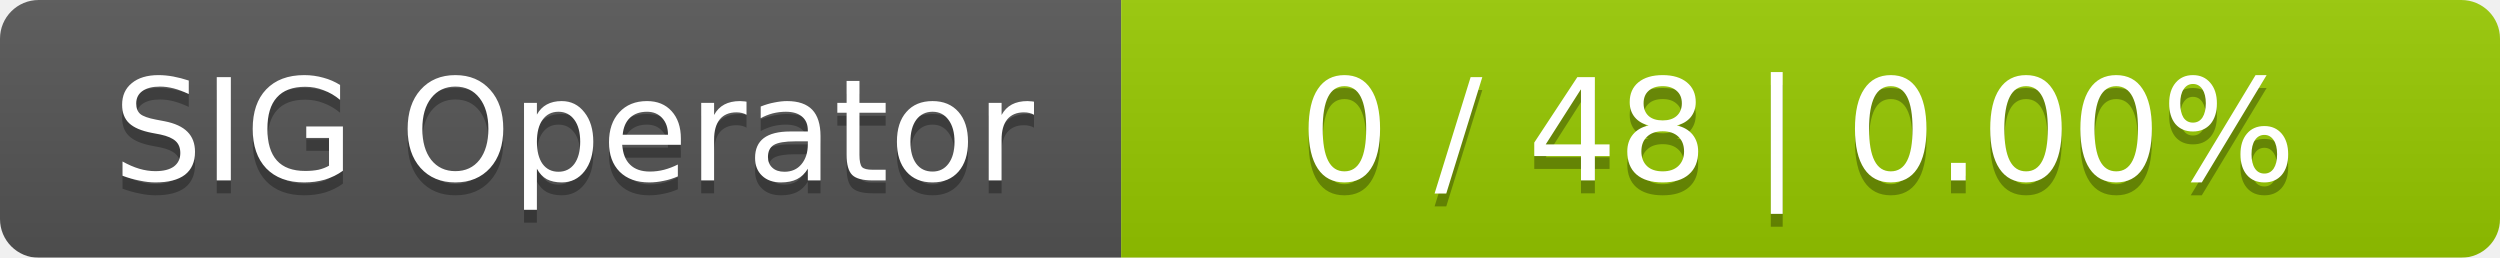
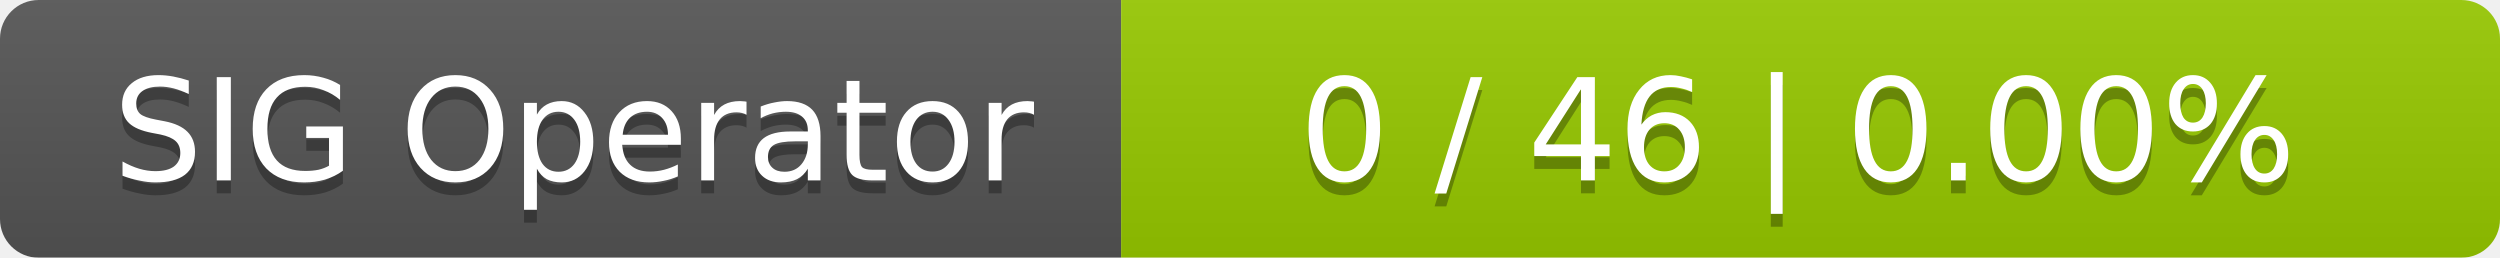
<svg xmlns="http://www.w3.org/2000/svg" width="194" height="20">
  <linearGradient id="smooth" x2="0" y2="100%">
    <stop offset="0" stop-color="#bbb" stop-opacity=".1" />
    <stop offset="1" stop-opacity=".1" />
  </linearGradient>
  <mask id="round">
    <rect width="194" height="20" rx="3" fill="#fff" />
  </mask>
  <g mask="url(#round)">
    <rect width="87" height="20" fill="#555" />
    <rect x="87" width="107" height="20" fill="#97ca00" />
    <rect width="194" height="20" fill="url(#smooth)" />
  </g>
  <g fill="#fff" text-anchor="middle" font-family="DejaVu Sans,Verdana,Geneva,sans-serif" font-size="11">
    <text x="44.5" y="15" fill="#010101" fill-opacity=".3">SIG Operator</text>
    <text x="44.5" y="14">SIG Operator</text>
-     <text x="139.5" y="15" fill="#010101" fill-opacity=".3">0 / 48    |    0.00%</text>
-     <text x="139.5" y="14">0 / 48    |    0.00%</text>
+     <text x="139.5" y="15" fill="#010101" fill-opacity=".3">0 / 46    |    0.00%</text>
+     <text x="139.5" y="14">0 / 46    |    0.00%</text>
  </g>
</svg>
